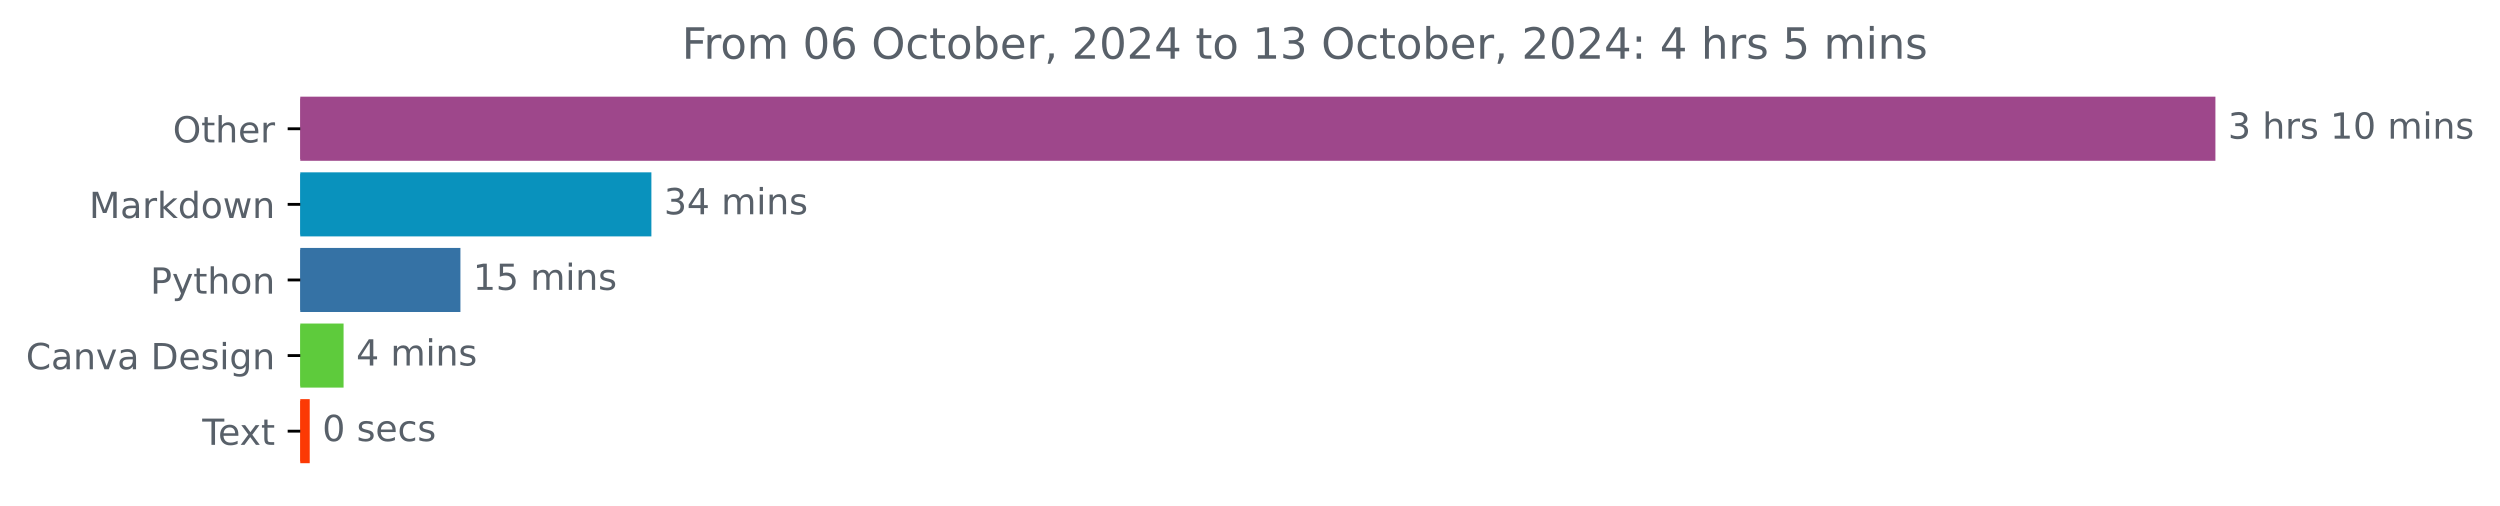
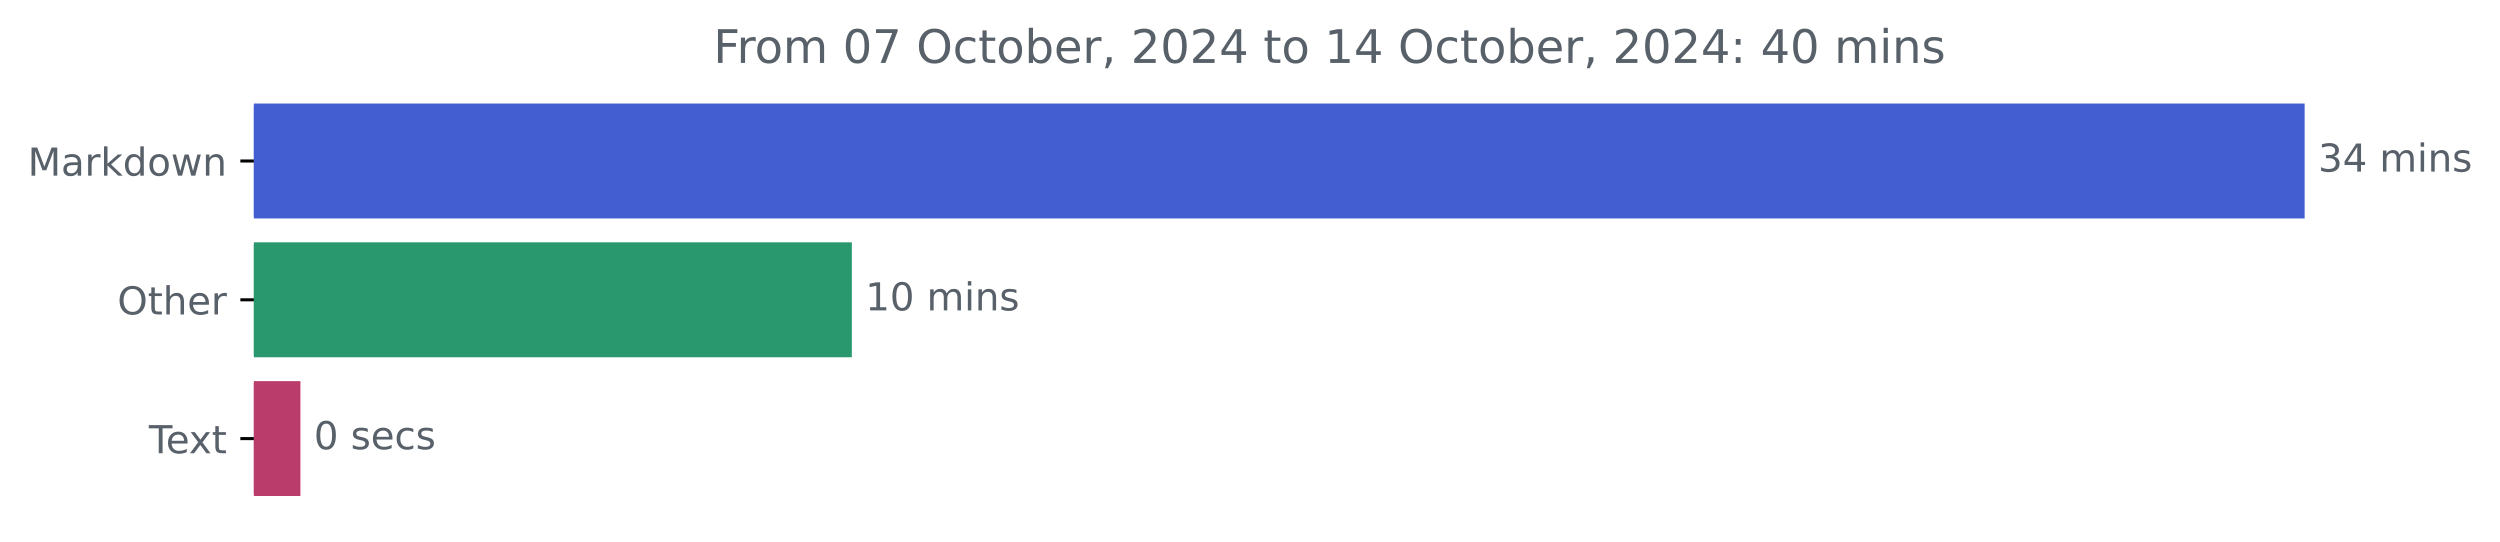
- <svg xmlns="http://www.w3.org/2000/svg" xmlns:xlink="http://www.w3.org/1999/xlink" width="694.374pt" height="140.398pt" viewBox="0 0 694.374 140.398" version="1.1">
+ <svg xmlns="http://www.w3.org/2000/svg" xmlns:xlink="http://www.w3.org/1999/xlink" width="648.438pt" height="140.398pt" viewBox="0 0 648.438 140.398" version="1.1">
  <defs>
    <style type="text/css">*{stroke-linejoin: round; stroke-linecap: butt}</style>
  </defs>
  <g id="figure_1">
    <g id="patch_1">
-       <path d="M 0 140.398  L 694.374 140.398  L 694.374 0  L 0 0  L 0 140.398  z " style="fill: none" />
+       <path d="M 0 140.398  L 648.438 140.398  L 648.438 0  L 0 0  L 0 140.398  z " style="fill: none" />
    </g>
    <g id="axes_1">
      <g id="patch_2">
-         <path d="M 83.4 27.358  L 614.829 27.358  L 614.829 44.158  L 83.4 44.158  z " clip-path="url(#peac346d9f7)" style="fill: #9e478b; stroke: #9e478b; stroke-linejoin: miter" />
+         <path d="M 65.841 27.358  L 597.269 27.358  L 597.269 56.158  L 65.841 56.158  z " clip-path="url(#p238891acf5)" style="fill: #425ed1; stroke: #425ed1; stroke-linejoin: miter" />
      </g>
      <g id="patch_3">
-         <path d="M 83.4 48.358  L 180.423 48.358  L 180.423 65.158  L 83.4 65.158  z " clip-path="url(#peac346d9f7)" style="fill: #0992bd; stroke: #0992bd; stroke-linejoin: miter" />
+         <path d="M 65.841 63.358  L 220.448 63.358  L 220.448 92.158  L 65.841 92.158  z " clip-path="url(#p238891acf5)" style="fill: #29986e; stroke: #29986e; stroke-linejoin: miter" />
      </g>
      <g id="patch_4">
-         <path d="M 83.4 69.358  L 127.383 69.358  L 127.383 86.158  L 83.4 86.158  z " clip-path="url(#peac346d9f7)" style="fill: #3572a5; stroke: #3572a5; stroke-linejoin: miter" />
-       </g>
-       <g id="patch_5">
-         <path d="M 83.4 90.358  L 94.927 90.358  L 94.927 107.158  L 83.4 107.158  z " clip-path="url(#peac346d9f7)" style="fill: #5ecb3c; stroke: #5ecb3c; stroke-linejoin: miter" />
-       </g>
-       <g id="patch_6">
-         <path d="M 83.4 111.358  L 85.527 111.358  L 85.527 128.158  L 83.4 128.158  z " clip-path="url(#peac346d9f7)" style="fill: #fc3904; stroke: #fc3904; stroke-linejoin: miter" />
+         <path d="M 65.841 99.358  L 77.422 99.358  L 77.422 128.158  L 65.841 128.158  z " clip-path="url(#p238891acf5)" style="fill: #b93c6b; stroke: #b93c6b; stroke-linejoin: miter" />
      </g>
      <g id="matplotlib.axis_1" />
      <g id="matplotlib.axis_2">
        <g id="ytick_1">
          <g id="line2d_1">
            <defs>
-               <path id="mc5c38a83a7" d="M 0 0  L -3.5 0  " style="stroke: #000000; stroke-width: 0.8" />
+               <path id="m48d3fa6c7d" d="M 0 0  L -3.5 0  " style="stroke: #000000; stroke-width: 0.8" />
            </defs>
            <g>
-               <use xlink:href="#mc5c38a83a7" x="83.4" y="35.758" style="stroke: #000000; stroke-width: 0.8" />
+               <use xlink:href="#m48d3fa6c7d" x="65.841" y="41.758" style="stroke: #000000; stroke-width: 0.8" />
            </g>
          </g>
          <g id="text_1">
-             <g style="fill: #586069" transform="translate(48.00625 39.55734) scale(0.1 -0.1)">
-               <defs>
-                 <path id="DejaVuSans-4f" d="M 2522 4238  Q 1834 4238 1429 3725  Q 1025 3213 1025 2328  Q 1025 1447 1429 934  Q 1834 422 2522 422  Q 3209 422 3611 934  Q 4013 1447 4013 2328  Q 4013 3213 3611 3725  Q 3209 4238 2522 4238  z M 2522 4750  Q 3503 4750 4090 4092  Q 4678 3434 4678 2328  Q 4678 1225 4090 567  Q 3503 -91 2522 -91  Q 1538 -91 948 565  Q 359 1222 359 2328  Q 359 3434 948 4092  Q 1538 4750 2522 4750  z " transform="scale(0.015625)" />
-                 <path id="DejaVuSans-74" d="M 1172 4494  L 1172 3500  L 2356 3500  L 2356 3053  L 1172 3053  L 1172 1153  Q 1172 725 1289 603  Q 1406 481 1766 481  L 2356 481  L 2356 0  L 1766 0  Q 1100 0 847 248  Q 594 497 594 1153  L 594 3053  L 172 3053  L 172 3500  L 594 3500  L 594 4494  L 1172 4494  z " transform="scale(0.015625)" />
-                 <path id="DejaVuSans-68" d="M 3513 2113  L 3513 0  L 2938 0  L 2938 2094  Q 2938 2591 2744 2837  Q 2550 3084 2163 3084  Q 1697 3084 1428 2787  Q 1159 2491 1159 1978  L 1159 0  L 581 0  L 581 4863  L 1159 4863  L 1159 2956  Q 1366 3272 1645 3428  Q 1925 3584 2291 3584  Q 2894 3584 3203 3211  Q 3513 2838 3513 2113  z " transform="scale(0.015625)" />
-                 <path id="DejaVuSans-65" d="M 3597 1894  L 3597 1613  L 953 1613  Q 991 1019 1311 708  Q 1631 397 2203 397  Q 2534 397 2845 478  Q 3156 559 3463 722  L 3463 178  Q 3153 47 2828 -22  Q 2503 -91 2169 -91  Q 1331 -91 842 396  Q 353 884 353 1716  Q 353 2575 817 3079  Q 1281 3584 2069 3584  Q 2775 3584 3186 3129  Q 3597 2675 3597 1894  z M 3022 2063  Q 3016 2534 2758 2815  Q 2500 3097 2075 3097  Q 1594 3097 1305 2825  Q 1016 2553 972 2059  L 3022 2063  z " transform="scale(0.015625)" />
-                 <path id="DejaVuSans-72" d="M 2631 2963  Q 2534 3019 2420 3045  Q 2306 3072 2169 3072  Q 1681 3072 1420 2755  Q 1159 2438 1159 1844  L 1159 0  L 581 0  L 581 3500  L 1159 3500  L 1159 2956  Q 1341 3275 1631 3429  Q 1922 3584 2338 3584  Q 2397 3584 2469 3576  Q 2541 3569 2628 3553  L 2631 2963  z " transform="scale(0.015625)" />
-               </defs>
-               <use xlink:href="#DejaVuSans-4f" />
-               <use xlink:href="#DejaVuSans-74" x="78.711" />
-               <use xlink:href="#DejaVuSans-68" x="117.92" />
-               <use xlink:href="#DejaVuSans-65" x="181.299" />
-               <use xlink:href="#DejaVuSans-72" x="242.822" />
-             </g>
-           </g>
-         </g>
-         <g id="ytick_2">
-           <g id="line2d_2">
-             <g>
-               <use xlink:href="#mc5c38a83a7" x="83.4" y="56.758" style="stroke: #000000; stroke-width: 0.8" />
-             </g>
-           </g>
-           <g id="text_2">
-             <g style="fill: #586069" transform="translate(24.75937 60.55734) scale(0.1 -0.1)">
+             <g style="fill: #586069" transform="translate(7.2 45.55734) scale(0.1 -0.1)">
              <defs>
                <path id="DejaVuSans-4d" d="M 628 4666  L 1569 4666  L 2759 1491  L 3956 4666  L 4897 4666  L 4897 0  L 4281 0  L 4281 4097  L 3078 897  L 2444 897  L 1241 4097  L 1241 0  L 628 0  L 628 4666  z " transform="scale(0.015625)" />
                <path id="DejaVuSans-61" d="M 2194 1759  Q 1497 1759 1228 1600  Q 959 1441 959 1056  Q 959 750 1161 570  Q 1363 391 1709 391  Q 2188 391 2477 730  Q 2766 1069 2766 1631  L 2766 1759  L 2194 1759  z M 3341 1997  L 3341 0  L 2766 0  L 2766 531  Q 2569 213 2275 61  Q 1981 -91 1556 -91  Q 1019 -91 701 211  Q 384 513 384 1019  Q 384 1609 779 1909  Q 1175 2209 1959 2209  L 2766 2209  L 2766 2266  Q 2766 2663 2505 2880  Q 2244 3097 1772 3097  Q 1472 3097 1187 3025  Q 903 2953 641 2809  L 641 3341  Q 956 3463 1253 3523  Q 1550 3584 1831 3584  Q 2591 3584 2966 3190  Q 3341 2797 3341 1997  z " transform="scale(0.015625)" />
+                 <path id="DejaVuSans-72" d="M 2631 2963  Q 2534 3019 2420 3045  Q 2306 3072 2169 3072  Q 1681 3072 1420 2755  Q 1159 2438 1159 1844  L 1159 0  L 581 0  L 581 3500  L 1159 3500  L 1159 2956  Q 1341 3275 1631 3429  Q 1922 3584 2338 3584  Q 2397 3584 2469 3576  Q 2541 3569 2628 3553  L 2631 2963  z " transform="scale(0.015625)" />
                <path id="DejaVuSans-6b" d="M 581 4863  L 1159 4863  L 1159 1991  L 2875 3500  L 3609 3500  L 1753 1863  L 3688 0  L 2938 0  L 1159 1709  L 1159 0  L 581 0  L 581 4863  z " transform="scale(0.015625)" />
                <path id="DejaVuSans-64" d="M 2906 2969  L 2906 4863  L 3481 4863  L 3481 0  L 2906 0  L 2906 525  Q 2725 213 2448 61  Q 2172 -91 1784 -91  Q 1150 -91 751 415  Q 353 922 353 1747  Q 353 2572 751 3078  Q 1150 3584 1784 3584  Q 2172 3584 2448 3432  Q 2725 3281 2906 2969  z M 947 1747  Q 947 1113 1208 752  Q 1469 391 1925 391  Q 2381 391 2643 752  Q 2906 1113 2906 1747  Q 2906 2381 2643 2742  Q 2381 3103 1925 3103  Q 1469 3103 1208 2742  Q 947 2381 947 1747  z " transform="scale(0.015625)" />
                <path id="DejaVuSans-6f" d="M 1959 3097  Q 1497 3097 1228 2736  Q 959 2375 959 1747  Q 959 1119 1226 758  Q 1494 397 1959 397  Q 2419 397 2687 759  Q 2956 1122 2956 1747  Q 2956 2369 2687 2733  Q 2419 3097 1959 3097  z M 1959 3584  Q 2709 3584 3137 3096  Q 3566 2609 3566 1747  Q 3566 888 3137 398  Q 2709 -91 1959 -91  Q 1206 -91 779 398  Q 353 888 353 1747  Q 353 2609 779 3096  Q 1206 3584 1959 3584  z " transform="scale(0.015625)" />
                <path id="DejaVuSans-77" d="M 269 3500  L 844 3500  L 1563 769  L 2278 3500  L 2956 3500  L 3675 769  L 4391 3500  L 4966 3500  L 4050 0  L 3372 0  L 2619 2869  L 1863 0  L 1184 0  L 269 3500  z " transform="scale(0.015625)" />
                <path id="DejaVuSans-6e" d="M 3513 2113  L 3513 0  L 2938 0  L 2938 2094  Q 2938 2591 2744 2837  Q 2550 3084 2163 3084  Q 1697 3084 1428 2787  Q 1159 2491 1159 1978  L 1159 0  L 581 0  L 581 3500  L 1159 3500  L 1159 2956  Q 1366 3272 1645 3428  Q 1925 3584 2291 3584  Q 2894 3584 3203 3211  Q 3513 2838 3513 2113  z " transform="scale(0.015625)" />
              </defs>
              <use xlink:href="#DejaVuSans-4d" />
              <use xlink:href="#DejaVuSans-61" x="86.279" />
              <use xlink:href="#DejaVuSans-72" x="147.559" />
              <use xlink:href="#DejaVuSans-6b" x="188.672" />
              <use xlink:href="#DejaVuSans-64" x="246.582" />
              <use xlink:href="#DejaVuSans-6f" x="310.059" />
              <use xlink:href="#DejaVuSans-77" x="371.24" />
              <use xlink:href="#DejaVuSans-6e" x="453.027" />
            </g>
          </g>
        </g>
+         <g id="ytick_2">
+           <g id="line2d_2">
+             <g>
+               <use xlink:href="#m48d3fa6c7d" x="65.841" y="77.758" style="stroke: #000000; stroke-width: 0.8" />
+             </g>
+           </g>
+           <g id="text_2">
+             <g style="fill: #586069" transform="translate(30.44687 81.55734) scale(0.1 -0.1)">
+               <defs>
+                 <path id="DejaVuSans-4f" d="M 2522 4238  Q 1834 4238 1429 3725  Q 1025 3213 1025 2328  Q 1025 1447 1429 934  Q 1834 422 2522 422  Q 3209 422 3611 934  Q 4013 1447 4013 2328  Q 4013 3213 3611 3725  Q 3209 4238 2522 4238  z M 2522 4750  Q 3503 4750 4090 4092  Q 4678 3434 4678 2328  Q 4678 1225 4090 567  Q 3503 -91 2522 -91  Q 1538 -91 948 565  Q 359 1222 359 2328  Q 359 3434 948 4092  Q 1538 4750 2522 4750  z " transform="scale(0.015625)" />
+                 <path id="DejaVuSans-74" d="M 1172 4494  L 1172 3500  L 2356 3500  L 2356 3053  L 1172 3053  L 1172 1153  Q 1172 725 1289 603  Q 1406 481 1766 481  L 2356 481  L 2356 0  L 1766 0  Q 1100 0 847 248  Q 594 497 594 1153  L 594 3053  L 172 3053  L 172 3500  L 594 3500  L 594 4494  L 1172 4494  z " transform="scale(0.015625)" />
+                 <path id="DejaVuSans-68" d="M 3513 2113  L 3513 0  L 2938 0  L 2938 2094  Q 2938 2591 2744 2837  Q 2550 3084 2163 3084  Q 1697 3084 1428 2787  Q 1159 2491 1159 1978  L 1159 0  L 581 0  L 581 4863  L 1159 4863  L 1159 2956  Q 1366 3272 1645 3428  Q 1925 3584 2291 3584  Q 2894 3584 3203 3211  Q 3513 2838 3513 2113  z " transform="scale(0.015625)" />
+                 <path id="DejaVuSans-65" d="M 3597 1894  L 3597 1613  L 953 1613  Q 991 1019 1311 708  Q 1631 397 2203 397  Q 2534 397 2845 478  Q 3156 559 3463 722  L 3463 178  Q 3153 47 2828 -22  Q 2503 -91 2169 -91  Q 1331 -91 842 396  Q 353 884 353 1716  Q 353 2575 817 3079  Q 1281 3584 2069 3584  Q 2775 3584 3186 3129  Q 3597 2675 3597 1894  z M 3022 2063  Q 3016 2534 2758 2815  Q 2500 3097 2075 3097  Q 1594 3097 1305 2825  Q 1016 2553 972 2059  L 3022 2063  z " transform="scale(0.015625)" />
+               </defs>
+               <use xlink:href="#DejaVuSans-4f" />
+               <use xlink:href="#DejaVuSans-74" x="78.711" />
+               <use xlink:href="#DejaVuSans-68" x="117.92" />
+               <use xlink:href="#DejaVuSans-65" x="181.299" />
+               <use xlink:href="#DejaVuSans-72" x="242.822" />
+             </g>
+           </g>
+         </g>
        <g id="ytick_3">
          <g id="line2d_3">
            <g>
-               <use xlink:href="#mc5c38a83a7" x="83.4" y="77.758" style="stroke: #000000; stroke-width: 0.8" />
+               <use xlink:href="#m48d3fa6c7d" x="65.841" y="113.758" style="stroke: #000000; stroke-width: 0.8" />
            </g>
          </g>
          <g id="text_3">
-             <g style="fill: #586069" transform="translate(41.7375 81.55734) scale(0.1 -0.1)">
-               <defs>
-                 <path id="DejaVuSans-50" d="M 1259 4147  L 1259 2394  L 2053 2394  Q 2494 2394 2734 2622  Q 2975 2850 2975 3272  Q 2975 3691 2734 3919  Q 2494 4147 2053 4147  L 1259 4147  z M 628 4666  L 2053 4666  Q 2838 4666 3239 4311  Q 3641 3956 3641 3272  Q 3641 2581 3239 2228  Q 2838 1875 2053 1875  L 1259 1875  L 1259 0  L 628 0  L 628 4666  z " transform="scale(0.015625)" />
-                 <path id="DejaVuSans-79" d="M 2059 -325  Q 1816 -950 1584 -1140  Q 1353 -1331 966 -1331  L 506 -1331  L 506 -850  L 844 -850  Q 1081 -850 1212 -737  Q 1344 -625 1503 -206  L 1606 56  L 191 3500  L 800 3500  L 1894 763  L 2988 3500  L 3597 3500  L 2059 -325  z " transform="scale(0.015625)" />
-               </defs>
-               <use xlink:href="#DejaVuSans-50" />
-               <use xlink:href="#DejaVuSans-79" x="60.303" />
-               <use xlink:href="#DejaVuSans-74" x="119.482" />
-               <use xlink:href="#DejaVuSans-68" x="158.691" />
-               <use xlink:href="#DejaVuSans-6f" x="222.07" />
-               <use xlink:href="#DejaVuSans-6e" x="283.252" />
-             </g>
-           </g>
-         </g>
-         <g id="ytick_4">
-           <g id="line2d_4">
-             <g>
-               <use xlink:href="#mc5c38a83a7" x="83.4" y="98.758" style="stroke: #000000; stroke-width: 0.8" />
-             </g>
-           </g>
-           <g id="text_4">
-             <g style="fill: #586069" transform="translate(7.2 102.5573) scale(0.1 -0.1)">
-               <defs>
-                 <path id="DejaVuSans-43" d="M 4122 4306  L 4122 3641  Q 3803 3938 3442 4084  Q 3081 4231 2675 4231  Q 1875 4231 1450 3742  Q 1025 3253 1025 2328  Q 1025 1406 1450 917  Q 1875 428 2675 428  Q 3081 428 3442 575  Q 3803 722 4122 1019  L 4122 359  Q 3791 134 3420 21  Q 3050 -91 2638 -91  Q 1578 -91 968 557  Q 359 1206 359 2328  Q 359 3453 968 4101  Q 1578 4750 2638 4750  Q 3056 4750 3426 4639  Q 3797 4528 4122 4306  z " transform="scale(0.015625)" />
-                 <path id="DejaVuSans-76" d="M 191 3500  L 800 3500  L 1894 563  L 2988 3500  L 3597 3500  L 2284 0  L 1503 0  L 191 3500  z " transform="scale(0.015625)" />
-                 <path id="DejaVuSans-20" transform="scale(0.015625)" />
-                 <path id="DejaVuSans-44" d="M 1259 4147  L 1259 519  L 2022 519  Q 2988 519 3436 956  Q 3884 1394 3884 2338  Q 3884 3275 3436 3711  Q 2988 4147 2022 4147  L 1259 4147  z M 628 4666  L 1925 4666  Q 3281 4666 3915 4102  Q 4550 3538 4550 2338  Q 4550 1131 3912 565  Q 3275 0 1925 0  L 628 0  L 628 4666  z " transform="scale(0.015625)" />
-                 <path id="DejaVuSans-73" d="M 2834 3397  L 2834 2853  Q 2591 2978 2328 3040  Q 2066 3103 1784 3103  Q 1356 3103 1142 2972  Q 928 2841 928 2578  Q 928 2378 1081 2264  Q 1234 2150 1697 2047  L 1894 2003  Q 2506 1872 2764 1633  Q 3022 1394 3022 966  Q 3022 478 2636 193  Q 2250 -91 1575 -91  Q 1294 -91 989 -36  Q 684 19 347 128  L 347 722  Q 666 556 975 473  Q 1284 391 1588 391  Q 1994 391 2212 530  Q 2431 669 2431 922  Q 2431 1156 2273 1281  Q 2116 1406 1581 1522  L 1381 1569  Q 847 1681 609 1914  Q 372 2147 372 2553  Q 372 3047 722 3315  Q 1072 3584 1716 3584  Q 2034 3584 2315 3537  Q 2597 3491 2834 3397  z " transform="scale(0.015625)" />
-                 <path id="DejaVuSans-69" d="M 603 3500  L 1178 3500  L 1178 0  L 603 0  L 603 3500  z M 603 4863  L 1178 4863  L 1178 4134  L 603 4134  L 603 4863  z " transform="scale(0.015625)" />
-                 <path id="DejaVuSans-67" d="M 2906 1791  Q 2906 2416 2648 2759  Q 2391 3103 1925 3103  Q 1463 3103 1205 2759  Q 947 2416 947 1791  Q 947 1169 1205 825  Q 1463 481 1925 481  Q 2391 481 2648 825  Q 2906 1169 2906 1791  z M 3481 434  Q 3481 -459 3084 -895  Q 2688 -1331 1869 -1331  Q 1566 -1331 1297 -1286  Q 1028 -1241 775 -1147  L 775 -588  Q 1028 -725 1275 -790  Q 1522 -856 1778 -856  Q 2344 -856 2625 -561  Q 2906 -266 2906 331  L 2906 616  Q 2728 306 2450 153  Q 2172 0 1784 0  Q 1141 0 747 490  Q 353 981 353 1791  Q 353 2603 747 3093  Q 1141 3584 1784 3584  Q 2172 3584 2450 3431  Q 2728 3278 2906 2969  L 2906 3500  L 3481 3500  L 3481 434  z " transform="scale(0.015625)" />
-               </defs>
-               <use xlink:href="#DejaVuSans-43" />
-               <use xlink:href="#DejaVuSans-61" x="69.824" />
-               <use xlink:href="#DejaVuSans-6e" x="131.104" />
-               <use xlink:href="#DejaVuSans-76" x="194.482" />
-               <use xlink:href="#DejaVuSans-61" x="253.662" />
-               <use xlink:href="#DejaVuSans-20" x="314.941" />
-               <use xlink:href="#DejaVuSans-44" x="346.729" />
-               <use xlink:href="#DejaVuSans-65" x="423.73" />
-               <use xlink:href="#DejaVuSans-73" x="485.254" />
-               <use xlink:href="#DejaVuSans-69" x="537.354" />
-               <use xlink:href="#DejaVuSans-67" x="565.137" />
-               <use xlink:href="#DejaVuSans-6e" x="628.613" />
-             </g>
-           </g>
-         </g>
-         <g id="ytick_5">
-           <g id="line2d_5">
-             <g>
-               <use xlink:href="#mc5c38a83a7" x="83.4" y="119.758" style="stroke: #000000; stroke-width: 0.8" />
-             </g>
-           </g>
-           <g id="text_5">
-             <g style="fill: #586069" transform="translate(56.175 123.5573) scale(0.1 -0.1)">
+             <g style="fill: #586069" transform="translate(38.61563 117.5573) scale(0.1 -0.1)">
              <defs>
                <path id="DejaVuSans-54" d="M -19 4666  L 3928 4666  L 3928 4134  L 2272 4134  L 2272 0  L 1638 0  L 1638 4134  L -19 4134  L -19 4666  z " transform="scale(0.015625)" />
                <path id="DejaVuSans-78" d="M 3513 3500  L 2247 1797  L 3578 0  L 2900 0  L 1881 1375  L 863 0  L 184 0  L 1544 1831  L 300 3500  L 978 3500  L 1906 2253  L 2834 3500  L 3513 3500  z " transform="scale(0.015625)" />
              </defs>
              <use xlink:href="#DejaVuSans-54" />
              <use xlink:href="#DejaVuSans-65" x="44.084" />
              <use xlink:href="#DejaVuSans-78" x="103.857" />
              <use xlink:href="#DejaVuSans-74" x="163.037" />
            </g>
          </g>
        </g>
      </g>
-       <g id="text_6">
-         <g style="fill: #586069" transform="translate(618.8286 38.5175) scale(0.1 -0.1)">
+       <g id="text_4">
+         <g style="fill: #586069" transform="translate(601.2692 44.5175) scale(0.1 -0.1)">
          <defs>
            <path id="DejaVuSans-33" d="M 2597 2516  Q 3050 2419 3304 2112  Q 3559 1806 3559 1356  Q 3559 666 3084 287  Q 2609 -91 1734 -91  Q 1441 -91 1130 -33  Q 819 25 488 141  L 488 750  Q 750 597 1062 519  Q 1375 441 1716 441  Q 2309 441 2620 675  Q 2931 909 2931 1356  Q 2931 1769 2642 2001  Q 2353 2234 1838 2234  L 1294 2234  L 1294 2753  L 1863 2753  Q 2328 2753 2575 2939  Q 2822 3125 2822 3475  Q 2822 3834 2567 4026  Q 2313 4219 1838 4219  Q 1578 4219 1281 4162  Q 984 4106 628 3988  L 628 4550  Q 988 4650 1302 4700  Q 1616 4750 1894 4750  Q 2613 4750 3031 4423  Q 3450 4097 3450 3541  Q 3450 3153 3228 2886  Q 3006 2619 2597 2516  z " transform="scale(0.015625)" />
-             <path id="DejaVuSans-31" d="M 794 531  L 1825 531  L 1825 4091  L 703 3866  L 703 4441  L 1819 4666  L 2450 4666  L 2450 531  L 3481 531  L 3481 0  L 794 0  L 794 531  z " transform="scale(0.015625)" />
-             <path id="DejaVuSans-30" d="M 2034 4250  Q 1547 4250 1301 3770  Q 1056 3291 1056 2328  Q 1056 1369 1301 889  Q 1547 409 2034 409  Q 2525 409 2770 889  Q 3016 1369 3016 2328  Q 3016 3291 2770 3770  Q 2525 4250 2034 4250  z M 2034 4750  Q 2819 4750 3233 4129  Q 3647 3509 3647 2328  Q 3647 1150 3233 529  Q 2819 -91 2034 -91  Q 1250 -91 836 529  Q 422 1150 422 2328  Q 422 3509 836 4129  Q 1250 4750 2034 4750  z " transform="scale(0.015625)" />
+             <path id="DejaVuSans-34" d="M 2419 4116  L 825 1625  L 2419 1625  L 2419 4116  z M 2253 4666  L 3047 4666  L 3047 1625  L 3713 1625  L 3713 1100  L 3047 1100  L 3047 0  L 2419 0  L 2419 1100  L 313 1100  L 313 1709  L 2253 4666  z " transform="scale(0.015625)" />
+             <path id="DejaVuSans-20" transform="scale(0.015625)" />
            <path id="DejaVuSans-6d" d="M 3328 2828  Q 3544 3216 3844 3400  Q 4144 3584 4550 3584  Q 5097 3584 5394 3201  Q 5691 2819 5691 2113  L 5691 0  L 5113 0  L 5113 2094  Q 5113 2597 4934 2840  Q 4756 3084 4391 3084  Q 3944 3084 3684 2787  Q 3425 2491 3425 1978  L 3425 0  L 2847 0  L 2847 2094  Q 2847 2600 2669 2842  Q 2491 3084 2119 3084  Q 1678 3084 1418 2786  Q 1159 2488 1159 1978  L 1159 0  L 581 0  L 581 3500  L 1159 3500  L 1159 2956  Q 1356 3278 1631 3431  Q 1906 3584 2284 3584  Q 2666 3584 2933 3390  Q 3200 3197 3328 2828  z " transform="scale(0.015625)" />
-           </defs>
-           <use xlink:href="#DejaVuSans-33" />
-           <use xlink:href="#DejaVuSans-20" x="63.623" />
-           <use xlink:href="#DejaVuSans-68" x="95.41" />
-           <use xlink:href="#DejaVuSans-72" x="158.789" />
-           <use xlink:href="#DejaVuSans-73" x="199.902" />
-           <use xlink:href="#DejaVuSans-20" x="252.002" />
-           <use xlink:href="#DejaVuSans-31" x="283.789" />
-           <use xlink:href="#DejaVuSans-30" x="347.412" />
-           <use xlink:href="#DejaVuSans-20" x="411.035" />
-           <use xlink:href="#DejaVuSans-6d" x="442.822" />
-           <use xlink:href="#DejaVuSans-69" x="540.234" />
-           <use xlink:href="#DejaVuSans-6e" x="568.018" />
-           <use xlink:href="#DejaVuSans-73" x="631.396" />
-         </g>
-       </g>
-       <g id="text_7">
-         <g style="fill: #586069" transform="translate(184.4226 59.5175) scale(0.1 -0.1)">
-           <defs>
-             <path id="DejaVuSans-34" d="M 2419 4116  L 825 1625  L 2419 1625  L 2419 4116  z M 2253 4666  L 3047 4666  L 3047 1625  L 3713 1625  L 3713 1100  L 3047 1100  L 3047 0  L 2419 0  L 2419 1100  L 313 1100  L 313 1709  L 2253 4666  z " transform="scale(0.015625)" />
+             <path id="DejaVuSans-69" d="M 603 3500  L 1178 3500  L 1178 0  L 603 0  L 603 3500  z M 603 4863  L 1178 4863  L 1178 4134  L 603 4134  L 603 4863  z " transform="scale(0.015625)" />
+             <path id="DejaVuSans-73" d="M 2834 3397  L 2834 2853  Q 2591 2978 2328 3040  Q 2066 3103 1784 3103  Q 1356 3103 1142 2972  Q 928 2841 928 2578  Q 928 2378 1081 2264  Q 1234 2150 1697 2047  L 1894 2003  Q 2506 1872 2764 1633  Q 3022 1394 3022 966  Q 3022 478 2636 193  Q 2250 -91 1575 -91  Q 1294 -91 989 -36  Q 684 19 347 128  L 347 722  Q 666 556 975 473  Q 1284 391 1588 391  Q 1994 391 2212 530  Q 2431 669 2431 922  Q 2431 1156 2273 1281  Q 2116 1406 1581 1522  L 1381 1569  Q 847 1681 609 1914  Q 372 2147 372 2553  Q 372 3047 722 3315  Q 1072 3584 1716 3584  Q 2034 3584 2315 3537  Q 2597 3491 2834 3397  z " transform="scale(0.015625)" />
          </defs>
          <use xlink:href="#DejaVuSans-33" />
          <use xlink:href="#DejaVuSans-34" x="63.623" />
          <use xlink:href="#DejaVuSans-20" x="127.246" />
          <use xlink:href="#DejaVuSans-6d" x="159.033" />
          <use xlink:href="#DejaVuSans-69" x="256.445" />
          <use xlink:href="#DejaVuSans-6e" x="284.229" />
          <use xlink:href="#DejaVuSans-73" x="347.607" />
        </g>
      </g>
-       <g id="text_8">
-         <g style="fill: #586069" transform="translate(131.3827 80.5175) scale(0.1 -0.1)">
-           <defs>
-             <path id="DejaVuSans-35" d="M 691 4666  L 3169 4666  L 3169 4134  L 1269 4134  L 1269 2991  Q 1406 3038 1543 3061  Q 1681 3084 1819 3084  Q 2600 3084 3056 2656  Q 3513 2228 3513 1497  Q 3513 744 3044 326  Q 2575 -91 1722 -91  Q 1428 -91 1123 -41  Q 819 9 494 109  L 494 744  Q 775 591 1075 516  Q 1375 441 1709 441  Q 2250 441 2565 725  Q 2881 1009 2881 1497  Q 2881 1984 2565 2268  Q 2250 2553 1709 2553  Q 1456 2553 1204 2497  Q 953 2441 691 2322  L 691 4666  z " transform="scale(0.015625)" />
+       <g id="text_5">
+         <g style="fill: #586069" transform="translate(224.4482 80.5175) scale(0.1 -0.1)">
+           <defs>
+             <path id="DejaVuSans-31" d="M 794 531  L 1825 531  L 1825 4091  L 703 3866  L 703 4441  L 1819 4666  L 2450 4666  L 2450 531  L 3481 531  L 3481 0  L 794 0  L 794 531  z " transform="scale(0.015625)" />
+             <path id="DejaVuSans-30" d="M 2034 4250  Q 1547 4250 1301 3770  Q 1056 3291 1056 2328  Q 1056 1369 1301 889  Q 1547 409 2034 409  Q 2525 409 2770 889  Q 3016 1369 3016 2328  Q 3016 3291 2770 3770  Q 2525 4250 2034 4250  z M 2034 4750  Q 2819 4750 3233 4129  Q 3647 3509 3647 2328  Q 3647 1150 3233 529  Q 2819 -91 2034 -91  Q 1250 -91 836 529  Q 422 1150 422 2328  Q 422 3509 836 4129  Q 1250 4750 2034 4750  z " transform="scale(0.015625)" />
          </defs>
          <use xlink:href="#DejaVuSans-31" />
-           <use xlink:href="#DejaVuSans-35" x="63.623" />
+           <use xlink:href="#DejaVuSans-30" x="63.623" />
          <use xlink:href="#DejaVuSans-20" x="127.246" />
          <use xlink:href="#DejaVuSans-6d" x="159.033" />
          <use xlink:href="#DejaVuSans-69" x="256.445" />
          <use xlink:href="#DejaVuSans-6e" x="284.229" />
          <use xlink:href="#DejaVuSans-73" x="347.607" />
        </g>
      </g>
-       <g id="text_9">
-         <g style="fill: #586069" transform="translate(98.92744 101.5175) scale(0.1 -0.1)">
-           <use xlink:href="#DejaVuSans-34" />
-           <use xlink:href="#DejaVuSans-20" x="63.623" />
-           <use xlink:href="#DejaVuSans-6d" x="95.41" />
-           <use xlink:href="#DejaVuSans-69" x="192.822" />
-           <use xlink:href="#DejaVuSans-6e" x="220.605" />
-           <use xlink:href="#DejaVuSans-73" x="283.984" />
-         </g>
-       </g>
-       <g id="text_10">
-         <g style="fill: #586069" transform="translate(89.52709 122.5175) scale(0.1 -0.1)">
+       <g id="text_6">
+         <g style="fill: #586069" transform="translate(81.42224 116.5175) scale(0.1 -0.1)">
          <defs>
            <path id="DejaVuSans-63" d="M 3122 3366  L 3122 2828  Q 2878 2963 2633 3030  Q 2388 3097 2138 3097  Q 1578 3097 1268 2742  Q 959 2388 959 1747  Q 959 1106 1268 751  Q 1578 397 2138 397  Q 2388 397 2633 464  Q 2878 531 3122 666  L 3122 134  Q 2881 22 2623 -34  Q 2366 -91 2075 -91  Q 1284 -91 818 406  Q 353 903 353 1747  Q 353 2603 823 3093  Q 1294 3584 2113 3584  Q 2378 3584 2631 3529  Q 2884 3475 3122 3366  z " transform="scale(0.015625)" />
          </defs>
          <use xlink:href="#DejaVuSans-30" />
          <use xlink:href="#DejaVuSans-20" x="63.623" />
          <use xlink:href="#DejaVuSans-73" x="95.41" />
          <use xlink:href="#DejaVuSans-65" x="147.51" />
          <use xlink:href="#DejaVuSans-63" x="209.033" />
          <use xlink:href="#DejaVuSans-73" x="264.014" />
        </g>
      </g>
-       <g id="text_11">
-         <g style="fill: #586069" transform="translate(189.3975 16.31812) scale(0.12 -0.12)">
+       <g id="text_7">
+         <g style="fill: #586069" transform="translate(185.0466 16.31812) scale(0.12 -0.12)">
          <defs>
            <path id="DejaVuSans-46" d="M 628 4666  L 3309 4666  L 3309 4134  L 1259 4134  L 1259 2759  L 3109 2759  L 3109 2228  L 1259 2228  L 1259 0  L 628 0  L 628 4666  z " transform="scale(0.015625)" />
-             <path id="DejaVuSans-36" d="M 2113 2584  Q 1688 2584 1439 2293  Q 1191 2003 1191 1497  Q 1191 994 1439 701  Q 1688 409 2113 409  Q 2538 409 2786 701  Q 3034 994 3034 1497  Q 3034 2003 2786 2293  Q 2538 2584 2113 2584  z M 3366 4563  L 3366 3988  Q 3128 4100 2886 4159  Q 2644 4219 2406 4219  Q 1781 4219 1451 3797  Q 1122 3375 1075 2522  Q 1259 2794 1537 2939  Q 1816 3084 2150 3084  Q 2853 3084 3261 2657  Q 3669 2231 3669 1497  Q 3669 778 3244 343  Q 2819 -91 2113 -91  Q 1303 -91 875 529  Q 447 1150 447 2328  Q 447 3434 972 4092  Q 1497 4750 2381 4750  Q 2619 4750 2861 4703  Q 3103 4656 3366 4563  z " transform="scale(0.015625)" />
+             <path id="DejaVuSans-37" d="M 525 4666  L 3525 4666  L 3525 4397  L 1831 0  L 1172 0  L 2766 4134  L 525 4134  L 525 4666  z " transform="scale(0.015625)" />
            <path id="DejaVuSans-62" d="M 3116 1747  Q 3116 2381 2855 2742  Q 2594 3103 2138 3103  Q 1681 3103 1420 2742  Q 1159 2381 1159 1747  Q 1159 1113 1420 752  Q 1681 391 2138 391  Q 2594 391 2855 752  Q 3116 1113 3116 1747  z M 1159 2969  Q 1341 3281 1617 3432  Q 1894 3584 2278 3584  Q 2916 3584 3314 3078  Q 3713 2572 3713 1747  Q 3713 922 3314 415  Q 2916 -91 2278 -91  Q 1894 -91 1617 61  Q 1341 213 1159 525  L 1159 0  L 581 0  L 581 4863  L 1159 4863  L 1159 2969  z " transform="scale(0.015625)" />
            <path id="DejaVuSans-2c" d="M 750 794  L 1409 794  L 1409 256  L 897 -744  L 494 -744  L 750 256  L 750 794  z " transform="scale(0.015625)" />
            <path id="DejaVuSans-32" d="M 1228 531  L 3431 531  L 3431 0  L 469 0  L 469 531  Q 828 903 1448 1529  Q 2069 2156 2228 2338  Q 2531 2678 2651 2914  Q 2772 3150 2772 3378  Q 2772 3750 2511 3984  Q 2250 4219 1831 4219  Q 1534 4219 1204 4116  Q 875 4013 500 3803  L 500 4441  Q 881 4594 1212 4672  Q 1544 4750 1819 4750  Q 2544 4750 2975 4387  Q 3406 4025 3406 3419  Q 3406 3131 3298 2873  Q 3191 2616 2906 2266  Q 2828 2175 2409 1742  Q 1991 1309 1228 531  z " transform="scale(0.015625)" />
            <path id="DejaVuSans-3a" d="M 750 794  L 1409 794  L 1409 0  L 750 0  L 750 794  z M 750 3309  L 1409 3309  L 1409 2516  L 750 2516  L 750 3309  z " transform="scale(0.015625)" />
          </defs>
          <use xlink:href="#DejaVuSans-46" />
          <use xlink:href="#DejaVuSans-72" x="50.27" />
          <use xlink:href="#DejaVuSans-6f" x="89.133" />
          <use xlink:href="#DejaVuSans-6d" x="150.314" />
          <use xlink:href="#DejaVuSans-20" x="247.727" />
          <use xlink:href="#DejaVuSans-30" x="279.514" />
-           <use xlink:href="#DejaVuSans-36" x="343.137" />
+           <use xlink:href="#DejaVuSans-37" x="343.137" />
          <use xlink:href="#DejaVuSans-20" x="406.76" />
          <use xlink:href="#DejaVuSans-4f" x="438.547" />
          <use xlink:href="#DejaVuSans-63" x="517.258" />
          <use xlink:href="#DejaVuSans-74" x="572.238" />
          <use xlink:href="#DejaVuSans-6f" x="611.447" />
          <use xlink:href="#DejaVuSans-62" x="672.629" />
          <use xlink:href="#DejaVuSans-65" x="736.105" />
          <use xlink:href="#DejaVuSans-72" x="797.629" />
          <use xlink:href="#DejaVuSans-2c" x="838.742" />
          <use xlink:href="#DejaVuSans-20" x="870.529" />
          <use xlink:href="#DejaVuSans-32" x="902.316" />
          <use xlink:href="#DejaVuSans-30" x="965.939" />
          <use xlink:href="#DejaVuSans-32" x="1029.562" />
          <use xlink:href="#DejaVuSans-34" x="1093.186" />
          <use xlink:href="#DejaVuSans-20" x="1156.809" />
          <use xlink:href="#DejaVuSans-74" x="1188.596" />
          <use xlink:href="#DejaVuSans-6f" x="1227.805" />
          <use xlink:href="#DejaVuSans-20" x="1288.986" />
          <use xlink:href="#DejaVuSans-31" x="1320.773" />
-           <use xlink:href="#DejaVuSans-33" x="1384.396" />
+           <use xlink:href="#DejaVuSans-34" x="1384.396" />
          <use xlink:href="#DejaVuSans-20" x="1448.02" />
          <use xlink:href="#DejaVuSans-4f" x="1479.807" />
          <use xlink:href="#DejaVuSans-63" x="1558.518" />
          <use xlink:href="#DejaVuSans-74" x="1613.498" />
          <use xlink:href="#DejaVuSans-6f" x="1652.707" />
          <use xlink:href="#DejaVuSans-62" x="1713.889" />
          <use xlink:href="#DejaVuSans-65" x="1777.365" />
          <use xlink:href="#DejaVuSans-72" x="1838.889" />
          <use xlink:href="#DejaVuSans-2c" x="1880.002" />
          <use xlink:href="#DejaVuSans-20" x="1911.789" />
          <use xlink:href="#DejaVuSans-32" x="1943.576" />
          <use xlink:href="#DejaVuSans-30" x="2007.199" />
          <use xlink:href="#DejaVuSans-32" x="2070.822" />
          <use xlink:href="#DejaVuSans-34" x="2134.445" />
          <use xlink:href="#DejaVuSans-3a" x="2198.068" />
          <use xlink:href="#DejaVuSans-20" x="2231.76" />
          <use xlink:href="#DejaVuSans-34" x="2263.547" />
-           <use xlink:href="#DejaVuSans-20" x="2327.17" />
-           <use xlink:href="#DejaVuSans-68" x="2358.957" />
-           <use xlink:href="#DejaVuSans-72" x="2422.336" />
-           <use xlink:href="#DejaVuSans-73" x="2463.449" />
-           <use xlink:href="#DejaVuSans-20" x="2515.549" />
-           <use xlink:href="#DejaVuSans-35" x="2547.336" />
-           <use xlink:href="#DejaVuSans-20" x="2610.959" />
-           <use xlink:href="#DejaVuSans-6d" x="2642.746" />
-           <use xlink:href="#DejaVuSans-69" x="2740.158" />
-           <use xlink:href="#DejaVuSans-6e" x="2767.941" />
-           <use xlink:href="#DejaVuSans-73" x="2831.32" />
+           <use xlink:href="#DejaVuSans-30" x="2327.17" />
+           <use xlink:href="#DejaVuSans-20" x="2390.793" />
+           <use xlink:href="#DejaVuSans-6d" x="2422.58" />
+           <use xlink:href="#DejaVuSans-69" x="2519.992" />
+           <use xlink:href="#DejaVuSans-6e" x="2547.775" />
+           <use xlink:href="#DejaVuSans-73" x="2611.154" />
        </g>
      </g>
    </g>
  </g>
  <defs>
-     <clipPath id="peac346d9f7">
-       <rect x="83.4" y="22.318" width="558" height="110.88" />
+     <clipPath id="p238891acf5">
+       <rect x="65.841" y="22.318" width="558" height="110.88" />
    </clipPath>
  </defs>
</svg>
